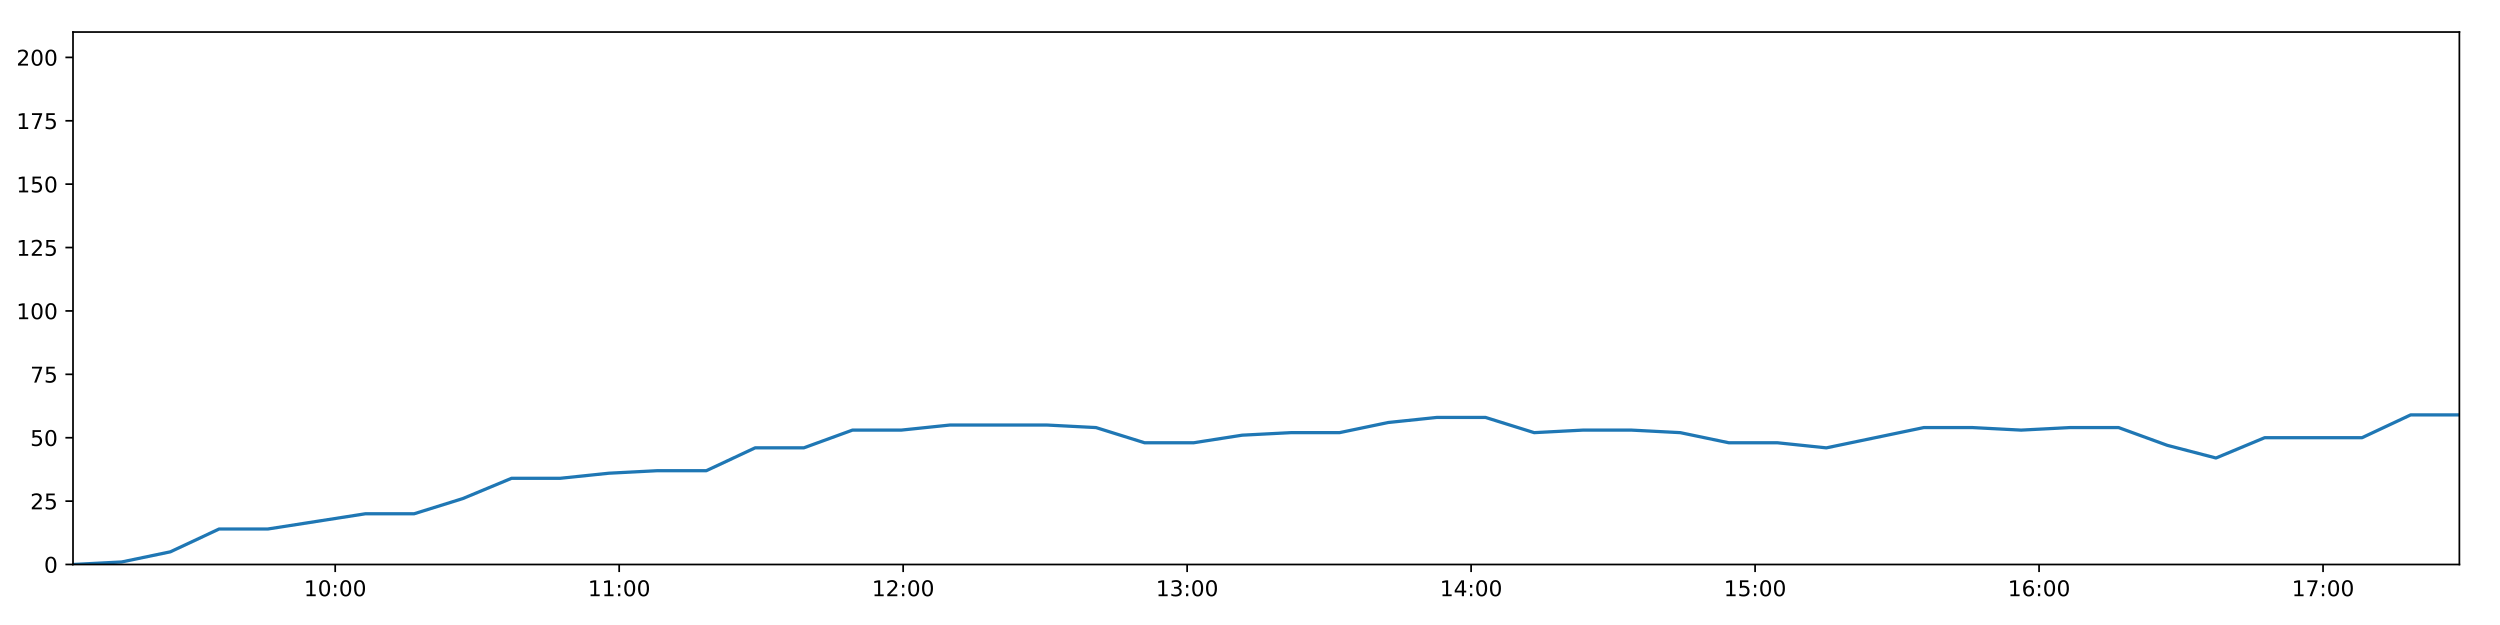
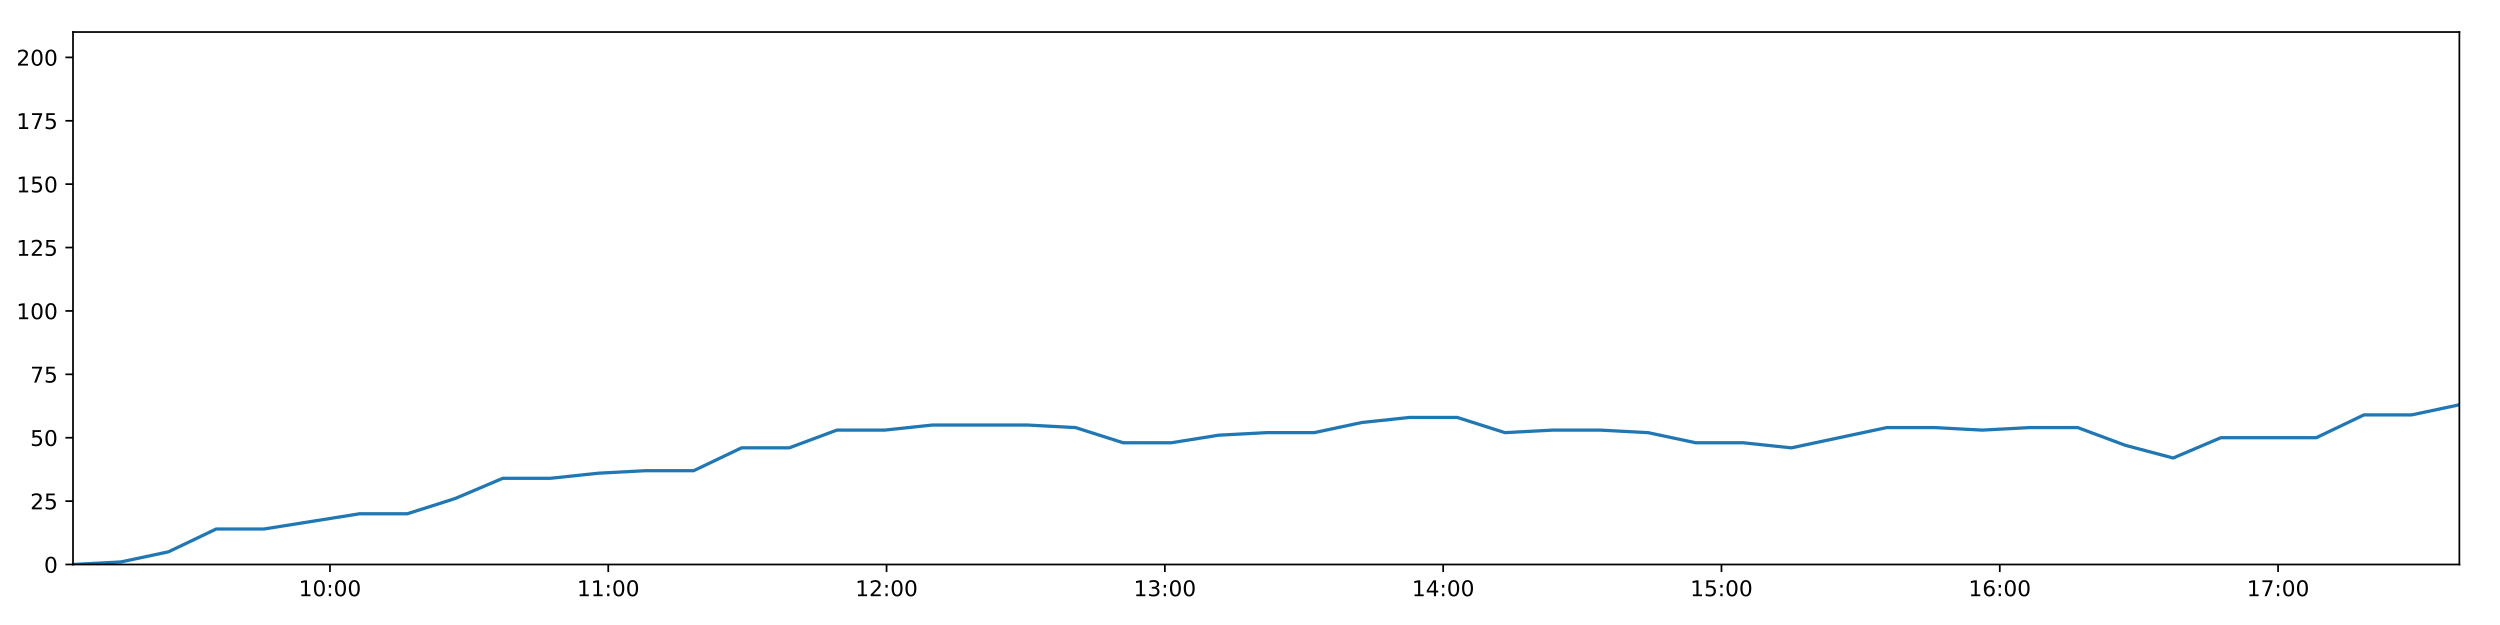
<svg xmlns="http://www.w3.org/2000/svg" xmlns:xlink="http://www.w3.org/1999/xlink" height="288pt" version="1.1" viewBox="0 0 1152 288" width="1152pt">
  <defs>
    <style type="text/css">
*{stroke-linecap:butt;stroke-linejoin:round;}
  </style>
  </defs>
  <g id="figure_1">
    <g id="patch_1">
      <path d="M 0 288  L 1152 288  L 1152 0  L 0 0  z " style="fill:#ffffff;" />
    </g>
    <g id="axes_1">
      <g id="patch_2">
        <path d="M 33.64 260.12  L 1133.28 260.12  L 1133.28 14.76  L 33.64 14.76  z " style="fill:#ffffff;" />
      </g>
      <g id="matplotlib.axis_1">
        <g id="xtick_1">
          <g id="line2d_1">
            <defs>
-               <path d="M 0 0  L 0 3.5  " id="m6f660cb52c" style="stroke:#000000;stroke-width:0.8;" />
-             </defs>
-             <g>
-               <use style="stroke:#000000;stroke-width:0.8;" x="154.459" xlink:href="#m6f660cb52c" y="260.12" />
+               <path d="M 0 0  L 0 3.5  " id="m4ec691d7cd" style="stroke:#000000;stroke-width:0.8;" />
+             </defs>
+             <g>
+               <use style="stroke:#000000;stroke-width:0.8;" x="152.044" xlink:href="#m4ec691d7cd" y="260.12" />
            </g>
          </g>
          <g id="text_1">
            <defs>
              <path d="M 12.406 8.297  L 28.516 8.297  L 28.516 63.922  L 10.984 60.406  L 10.984 69.391  L 28.422 72.906  L 38.281 72.906  L 38.281 8.297  L 54.391 8.297  L 54.391 0  L 12.406 0  z " id="DejaVuSans-49" />
              <path d="M 31.781 66.406  Q 24.172 66.406 20.328 58.906  Q 16.5 51.422 16.5 36.375  Q 16.5 21.391 20.328 13.891  Q 24.172 6.391 31.781 6.391  Q 39.453 6.391 43.281 13.891  Q 47.125 21.391 47.125 36.375  Q 47.125 51.422 43.281 58.906  Q 39.453 66.406 31.781 66.406  z M 31.781 74.219  Q 44.047 74.219 50.516 64.516  Q 56.984 54.828 56.984 36.375  Q 56.984 17.969 50.516 8.266  Q 44.047 -1.422 31.781 -1.422  Q 19.531 -1.422 13.062 8.266  Q 6.594 17.969 6.594 36.375  Q 6.594 54.828 13.062 64.516  Q 19.531 74.219 31.781 74.219  z " id="DejaVuSans-48" />
              <path d="M 11.719 12.406  L 22.016 12.406  L 22.016 0  L 11.719 0  z M 11.719 51.703  L 22.016 51.703  L 22.016 39.312  L 11.719 39.312  z " id="DejaVuSans-58" />
            </defs>
-             <g transform="translate(140.0497 274.7184)scale(0.1 -0.1)">
+             <g transform="translate(137.6348 274.7184)scale(0.1 -0.1)">
              <use xlink:href="#DejaVuSans-49" />
              <use x="63.623" xlink:href="#DejaVuSans-48" />
              <use x="127.246" xlink:href="#DejaVuSans-58" />
              <use x="160.938" xlink:href="#DejaVuSans-48" />
              <use x="224.561" xlink:href="#DejaVuSans-48" />
            </g>
          </g>
        </g>
        <g id="xtick_2">
          <g id="line2d_2">
            <g>
-               <use style="stroke:#000000;stroke-width:0.8;" x="285.316" xlink:href="#m6f660cb52c" y="260.12" />
+               <use style="stroke:#000000;stroke-width:0.8;" x="280.286" xlink:href="#m4ec691d7cd" y="260.12" />
            </g>
          </g>
          <g id="text_2">
-             <g transform="translate(270.9068 274.7184)scale(0.1 -0.1)">
+             <g transform="translate(265.8763 274.7184)scale(0.1 -0.1)">
              <use xlink:href="#DejaVuSans-49" />
              <use x="63.623" xlink:href="#DejaVuSans-49" />
              <use x="127.246" xlink:href="#DejaVuSans-58" />
              <use x="160.938" xlink:href="#DejaVuSans-48" />
              <use x="224.561" xlink:href="#DejaVuSans-48" />
            </g>
          </g>
        </g>
        <g id="xtick_3">
          <g id="line2d_3">
            <g>
-               <use style="stroke:#000000;stroke-width:0.8;" x="416.173" xlink:href="#m6f660cb52c" y="260.12" />
+               <use style="stroke:#000000;stroke-width:0.8;" x="408.527" xlink:href="#m4ec691d7cd" y="260.12" />
            </g>
          </g>
          <g id="text_3">
            <defs>
              <path d="M 19.188 8.297  L 53.609 8.297  L 53.609 0  L 7.328 0  L 7.328 8.297  Q 12.938 14.109 22.625 23.891  Q 32.328 33.688 34.812 36.531  Q 39.547 41.844 41.422 45.531  Q 43.312 49.219 43.312 52.781  Q 43.312 58.594 39.234 62.25  Q 35.156 65.922 28.609 65.922  Q 23.969 65.922 18.812 64.312  Q 13.672 62.703 7.812 59.422  L 7.812 69.391  Q 13.766 71.781 18.938 73  Q 24.125 74.219 28.422 74.219  Q 39.75 74.219 46.484 68.547  Q 53.219 62.891 53.219 53.422  Q 53.219 48.922 51.531 44.891  Q 49.859 40.875 45.406 35.406  Q 44.188 33.984 37.641 27.219  Q 31.109 20.453 19.188 8.297  z " id="DejaVuSans-50" />
            </defs>
-             <g transform="translate(401.7639 274.7184)scale(0.1 -0.1)">
+             <g transform="translate(394.1178 274.7184)scale(0.1 -0.1)">
              <use xlink:href="#DejaVuSans-49" />
              <use x="63.623" xlink:href="#DejaVuSans-50" />
              <use x="127.246" xlink:href="#DejaVuSans-58" />
              <use x="160.938" xlink:href="#DejaVuSans-48" />
              <use x="224.561" xlink:href="#DejaVuSans-48" />
            </g>
          </g>
        </g>
        <g id="xtick_4">
          <g id="line2d_4">
            <g>
-               <use style="stroke:#000000;stroke-width:0.8;" x="547.03" xlink:href="#m6f660cb52c" y="260.12" />
+               <use style="stroke:#000000;stroke-width:0.8;" x="536.769" xlink:href="#m4ec691d7cd" y="260.12" />
            </g>
          </g>
          <g id="text_4">
            <defs>
              <path d="M 40.578 39.312  Q 47.656 37.797 51.625 33  Q 55.609 28.219 55.609 21.188  Q 55.609 10.406 48.188 4.484  Q 40.766 -1.422 27.094 -1.422  Q 22.516 -1.422 17.656 -0.516  Q 12.797 0.391 7.625 2.203  L 7.625 11.719  Q 11.719 9.328 16.594 8.109  Q 21.484 6.891 26.812 6.891  Q 36.078 6.891 40.938 10.547  Q 45.797 14.203 45.797 21.188  Q 45.797 27.641 41.281 31.266  Q 36.766 34.906 28.719 34.906  L 20.219 34.906  L 20.219 43.016  L 29.109 43.016  Q 36.375 43.016 40.234 45.922  Q 44.094 48.828 44.094 54.297  Q 44.094 59.906 40.109 62.906  Q 36.141 65.922 28.719 65.922  Q 24.656 65.922 20.016 65.031  Q 15.375 64.156 9.812 62.312  L 9.812 71.094  Q 15.438 72.656 20.344 73.438  Q 25.25 74.219 29.594 74.219  Q 40.828 74.219 47.359 69.109  Q 53.906 64.016 53.906 55.328  Q 53.906 49.266 50.438 45.094  Q 46.969 40.922 40.578 39.312  z " id="DejaVuSans-51" />
            </defs>
-             <g transform="translate(532.621 274.7184)scale(0.1 -0.1)">
+             <g transform="translate(522.3593 274.7184)scale(0.1 -0.1)">
              <use xlink:href="#DejaVuSans-49" />
              <use x="63.623" xlink:href="#DejaVuSans-51" />
              <use x="127.246" xlink:href="#DejaVuSans-58" />
              <use x="160.938" xlink:href="#DejaVuSans-48" />
              <use x="224.561" xlink:href="#DejaVuSans-48" />
            </g>
          </g>
        </g>
        <g id="xtick_5">
          <g id="line2d_5">
            <g>
-               <use style="stroke:#000000;stroke-width:0.8;" x="677.887" xlink:href="#m6f660cb52c" y="260.12" />
+               <use style="stroke:#000000;stroke-width:0.8;" x="665.01" xlink:href="#m4ec691d7cd" y="260.12" />
            </g>
          </g>
          <g id="text_5">
            <defs>
              <path d="M 37.797 64.312  L 12.891 25.391  L 37.797 25.391  z M 35.203 72.906  L 47.609 72.906  L 47.609 25.391  L 58.016 25.391  L 58.016 17.188  L 47.609 17.188  L 47.609 0  L 37.797 0  L 37.797 17.188  L 4.891 17.188  L 4.891 26.703  z " id="DejaVuSans-52" />
            </defs>
-             <g transform="translate(663.4781 274.7184)scale(0.1 -0.1)">
+             <g transform="translate(650.6008 274.7184)scale(0.1 -0.1)">
              <use xlink:href="#DejaVuSans-49" />
              <use x="63.623" xlink:href="#DejaVuSans-52" />
              <use x="127.246" xlink:href="#DejaVuSans-58" />
              <use x="160.938" xlink:href="#DejaVuSans-48" />
              <use x="224.561" xlink:href="#DejaVuSans-48" />
            </g>
          </g>
        </g>
        <g id="xtick_6">
          <g id="line2d_6">
            <g>
-               <use style="stroke:#000000;stroke-width:0.8;" x="808.745" xlink:href="#m6f660cb52c" y="260.12" />
+               <use style="stroke:#000000;stroke-width:0.8;" x="793.252" xlink:href="#m4ec691d7cd" y="260.12" />
            </g>
          </g>
          <g id="text_6">
            <defs>
              <path d="M 10.797 72.906  L 49.516 72.906  L 49.516 64.594  L 19.828 64.594  L 19.828 46.734  Q 21.969 47.469 24.109 47.828  Q 26.266 48.188 28.422 48.188  Q 40.625 48.188 47.75 41.5  Q 54.891 34.812 54.891 23.391  Q 54.891 11.625 47.562 5.094  Q 40.234 -1.422 26.906 -1.422  Q 22.312 -1.422 17.547 -0.641  Q 12.797 0.141 7.719 1.703  L 7.719 11.625  Q 12.109 9.234 16.797 8.062  Q 21.484 6.891 26.703 6.891  Q 35.156 6.891 40.078 11.328  Q 45.016 15.766 45.016 23.391  Q 45.016 31 40.078 35.438  Q 35.156 39.891 26.703 39.891  Q 22.75 39.891 18.812 39.016  Q 14.891 38.141 10.797 36.281  z " id="DejaVuSans-53" />
            </defs>
-             <g transform="translate(794.3352 274.7184)scale(0.1 -0.1)">
+             <g transform="translate(778.8424 274.7184)scale(0.1 -0.1)">
              <use xlink:href="#DejaVuSans-49" />
              <use x="63.623" xlink:href="#DejaVuSans-53" />
              <use x="127.246" xlink:href="#DejaVuSans-58" />
              <use x="160.938" xlink:href="#DejaVuSans-48" />
              <use x="224.561" xlink:href="#DejaVuSans-48" />
            </g>
          </g>
        </g>
        <g id="xtick_7">
          <g id="line2d_7">
            <g>
-               <use style="stroke:#000000;stroke-width:0.8;" x="939.602" xlink:href="#m6f660cb52c" y="260.12" />
+               <use style="stroke:#000000;stroke-width:0.8;" x="921.493" xlink:href="#m4ec691d7cd" y="260.12" />
            </g>
          </g>
          <g id="text_7">
            <defs>
              <path d="M 33.016 40.375  Q 26.375 40.375 22.484 35.828  Q 18.609 31.297 18.609 23.391  Q 18.609 15.531 22.484 10.953  Q 26.375 6.391 33.016 6.391  Q 39.656 6.391 43.531 10.953  Q 47.406 15.531 47.406 23.391  Q 47.406 31.297 43.531 35.828  Q 39.656 40.375 33.016 40.375  z M 52.594 71.297  L 52.594 62.312  Q 48.875 64.062 45.094 64.984  Q 41.312 65.922 37.594 65.922  Q 27.828 65.922 22.672 59.328  Q 17.531 52.734 16.797 39.406  Q 19.672 43.656 24.016 45.922  Q 28.375 48.188 33.594 48.188  Q 44.578 48.188 50.953 41.516  Q 57.328 34.859 57.328 23.391  Q 57.328 12.156 50.688 5.359  Q 44.047 -1.422 33.016 -1.422  Q 20.359 -1.422 13.672 8.266  Q 6.984 17.969 6.984 36.375  Q 6.984 53.656 15.188 63.938  Q 23.391 74.219 37.203 74.219  Q 40.922 74.219 44.703 73.484  Q 48.484 72.75 52.594 71.297  z " id="DejaVuSans-54" />
            </defs>
-             <g transform="translate(925.1923 274.7184)scale(0.1 -0.1)">
+             <g transform="translate(907.0839 274.7184)scale(0.1 -0.1)">
              <use xlink:href="#DejaVuSans-49" />
              <use x="63.623" xlink:href="#DejaVuSans-54" />
              <use x="127.246" xlink:href="#DejaVuSans-58" />
              <use x="160.938" xlink:href="#DejaVuSans-48" />
              <use x="224.561" xlink:href="#DejaVuSans-48" />
            </g>
          </g>
        </g>
        <g id="xtick_8">
          <g id="line2d_8">
            <g>
-               <use style="stroke:#000000;stroke-width:0.8;" x="1070.459" xlink:href="#m6f660cb52c" y="260.12" />
+               <use style="stroke:#000000;stroke-width:0.8;" x="1049.735" xlink:href="#m4ec691d7cd" y="260.12" />
            </g>
          </g>
          <g id="text_8">
            <defs>
              <path d="M 8.203 72.906  L 55.078 72.906  L 55.078 68.703  L 28.609 0  L 18.312 0  L 43.219 64.594  L 8.203 64.594  z " id="DejaVuSans-55" />
            </defs>
-             <g transform="translate(1056.049 274.7184)scale(0.1 -0.1)">
+             <g transform="translate(1035.325 274.7184)scale(0.1 -0.1)">
              <use xlink:href="#DejaVuSans-49" />
              <use x="63.623" xlink:href="#DejaVuSans-55" />
              <use x="127.246" xlink:href="#DejaVuSans-58" />
              <use x="160.938" xlink:href="#DejaVuSans-48" />
              <use x="224.561" xlink:href="#DejaVuSans-48" />
            </g>
          </g>
        </g>
      </g>
      <g id="matplotlib.axis_2">
        <g id="ytick_1">
          <g id="line2d_9">
            <defs>
-               <path d="M 0 0  L -3.5 0  " id="m376269b27a" style="stroke:#000000;stroke-width:0.8;" />
-             </defs>
-             <g>
-               <use style="stroke:#000000;stroke-width:0.8;" x="33.64" xlink:href="#m376269b27a" y="260.12" />
+               <path d="M 0 0  L -3.5 0  " id="m40b67b4547" style="stroke:#000000;stroke-width:0.8;" />
+             </defs>
+             <g>
+               <use style="stroke:#000000;stroke-width:0.8;" x="33.64" xlink:href="#m40b67b4547" y="260.12" />
            </g>
          </g>
          <g id="text_9">
            <g transform="translate(20.2775 263.9192)scale(0.1 -0.1)">
              <use xlink:href="#DejaVuSans-48" />
            </g>
          </g>
        </g>
        <g id="ytick_2">
          <g id="line2d_10">
            <g>
-               <use style="stroke:#000000;stroke-width:0.8;" x="33.64" xlink:href="#m376269b27a" y="230.91" />
+               <use style="stroke:#000000;stroke-width:0.8;" x="33.64" xlink:href="#m40b67b4547" y="230.91" />
            </g>
          </g>
          <g id="text_10">
            <g transform="translate(13.915 234.7097)scale(0.1 -0.1)">
              <use xlink:href="#DejaVuSans-50" />
              <use x="63.623" xlink:href="#DejaVuSans-53" />
            </g>
          </g>
        </g>
        <g id="ytick_3">
          <g id="line2d_11">
            <g>
-               <use style="stroke:#000000;stroke-width:0.8;" x="33.64" xlink:href="#m376269b27a" y="201.701" />
+               <use style="stroke:#000000;stroke-width:0.8;" x="33.64" xlink:href="#m40b67b4547" y="201.701" />
            </g>
          </g>
          <g id="text_11">
            <g transform="translate(13.915 205.5002)scale(0.1 -0.1)">
              <use xlink:href="#DejaVuSans-53" />
              <use x="63.623" xlink:href="#DejaVuSans-48" />
            </g>
          </g>
        </g>
        <g id="ytick_4">
          <g id="line2d_12">
            <g>
-               <use style="stroke:#000000;stroke-width:0.8;" x="33.64" xlink:href="#m376269b27a" y="172.491" />
+               <use style="stroke:#000000;stroke-width:0.8;" x="33.64" xlink:href="#m40b67b4547" y="172.491" />
            </g>
          </g>
          <g id="text_12">
            <g transform="translate(13.915 176.2906)scale(0.1 -0.1)">
              <use xlink:href="#DejaVuSans-55" />
              <use x="63.623" xlink:href="#DejaVuSans-53" />
            </g>
          </g>
        </g>
        <g id="ytick_5">
          <g id="line2d_13">
            <g>
-               <use style="stroke:#000000;stroke-width:0.8;" x="33.64" xlink:href="#m376269b27a" y="143.282" />
+               <use style="stroke:#000000;stroke-width:0.8;" x="33.64" xlink:href="#m40b67b4547" y="143.282" />
            </g>
          </g>
          <g id="text_13">
            <g transform="translate(7.5525 147.0811)scale(0.1 -0.1)">
              <use xlink:href="#DejaVuSans-49" />
              <use x="63.623" xlink:href="#DejaVuSans-48" />
              <use x="127.246" xlink:href="#DejaVuSans-48" />
            </g>
          </g>
        </g>
        <g id="ytick_6">
          <g id="line2d_14">
            <g>
-               <use style="stroke:#000000;stroke-width:0.8;" x="33.64" xlink:href="#m376269b27a" y="114.072" />
+               <use style="stroke:#000000;stroke-width:0.8;" x="33.64" xlink:href="#m40b67b4547" y="114.072" />
            </g>
          </g>
          <g id="text_14">
            <g transform="translate(7.5525 117.8716)scale(0.1 -0.1)">
              <use xlink:href="#DejaVuSans-49" />
              <use x="63.623" xlink:href="#DejaVuSans-50" />
              <use x="127.246" xlink:href="#DejaVuSans-53" />
            </g>
          </g>
        </g>
        <g id="ytick_7">
          <g id="line2d_15">
            <g>
-               <use style="stroke:#000000;stroke-width:0.8;" x="33.64" xlink:href="#m376269b27a" y="84.863" />
+               <use style="stroke:#000000;stroke-width:0.8;" x="33.64" xlink:href="#m40b67b4547" y="84.863" />
            </g>
          </g>
          <g id="text_15">
            <g transform="translate(7.5525 88.66208)scale(0.1 -0.1)">
              <use xlink:href="#DejaVuSans-49" />
              <use x="63.623" xlink:href="#DejaVuSans-53" />
              <use x="127.246" xlink:href="#DejaVuSans-48" />
            </g>
          </g>
        </g>
        <g id="ytick_8">
          <g id="line2d_16">
            <g>
-               <use style="stroke:#000000;stroke-width:0.8;" x="33.64" xlink:href="#m376269b27a" y="55.653" />
+               <use style="stroke:#000000;stroke-width:0.8;" x="33.64" xlink:href="#m40b67b4547" y="55.653" />
            </g>
          </g>
          <g id="text_16">
            <g transform="translate(7.5525 59.45255)scale(0.1 -0.1)">
              <use xlink:href="#DejaVuSans-49" />
              <use x="63.623" xlink:href="#DejaVuSans-55" />
              <use x="127.246" xlink:href="#DejaVuSans-53" />
            </g>
          </g>
        </g>
        <g id="ytick_9">
          <g id="line2d_17">
            <g>
-               <use style="stroke:#000000;stroke-width:0.8;" x="33.64" xlink:href="#m376269b27a" y="26.444" />
+               <use style="stroke:#000000;stroke-width:0.8;" x="33.64" xlink:href="#m40b67b4547" y="26.444" />
            </g>
          </g>
          <g id="text_17">
            <g transform="translate(7.5525 30.24303)scale(0.1 -0.1)">
              <use xlink:href="#DejaVuSans-50" />
              <use x="63.623" xlink:href="#DejaVuSans-48" />
              <use x="127.246" xlink:href="#DejaVuSans-48" />
            </g>
          </g>
        </g>
      </g>
      <g id="line2d_18">
-         <path clip-path="url(#pc077cd5cdf)" d="M 33.64 260.12  L 56.072 258.952  L 78.505 254.278  L 100.959 243.763  L 123.418 243.763  L 145.878 240.258  L 168.33 236.752  L 190.792 236.752  L 213.252 229.742  L 235.714 220.395  L 258.15 220.395  L 280.577 218.058  L 303.007 216.89  L 325.486 216.89  L 347.947 206.374  L 370.381 206.374  L 392.806 198.196  L 415.257 198.196  L 437.684 195.859  L 460.092 195.859  L 482.519 195.859  L 505.029 197.027  L 527.463 204.038  L 549.961 204.038  L 572.379 200.533  L 594.81 199.364  L 617.239 199.364  L 639.669 194.691  L 662.099 192.354  L 684.523 192.354  L 706.951 199.364  L 729.383 198.196  L 751.84 198.196  L 774.267 199.364  L 796.685 204.038  L 819.111 204.038  L 841.577 206.374  L 864.03 201.701  L 886.483 197.027  L 908.938 197.027  L 931.348 198.196  L 953.784 197.027  L 976.249 197.027  L 998.68 205.206  L 1021.117 211.048  L 1043.543 201.701  L 1065.971 201.701  L 1088.397 201.701  L 1110.827 191.186  L 1133.28 191.186  " style="fill:none;stroke:#1f77b4;stroke-linecap:square;stroke-width:1.5;" />
+         <path clip-path="url(#p4891c3e5d9)" d="M 33.64 260.12  L 55.624 258.952  L 77.608 254.278  L 99.613 243.763  L 121.623 243.763  L 143.635 240.258  L 165.638 236.752  L 187.651 236.752  L 209.661 229.742  L 231.674 220.395  L 253.663 220.395  L 275.641 218.058  L 297.623 216.89  L 319.653 216.89  L 341.664 206.374  L 363.65 206.374  L 385.627 198.196  L 407.629 198.196  L 429.608 195.859  L 451.568 195.859  L 473.547 195.859  L 495.607 197.027  L 517.593 204.038  L 539.641 204.038  L 561.611 200.533  L 583.593 199.364  L 605.574 199.364  L 627.555 194.691  L 649.538 192.354  L 671.514 192.354  L 693.493 199.364  L 715.477 198.196  L 737.484 198.196  L 759.464 199.364  L 781.433 204.038  L 803.411 204.038  L 825.428 206.374  L 847.432 201.701  L 869.437 197.027  L 891.442 197.027  L 913.405 198.196  L 935.392 197.027  L 957.408 197.027  L 979.39 205.206  L 1001.379 211.048  L 1023.357 201.701  L 1045.337 201.701  L 1067.315 201.701  L 1089.296 191.186  L 1111.3 191.186  L 1133.28 186.512  " style="fill:none;stroke:#1f77b4;stroke-linecap:square;stroke-width:1.5;" />
      </g>
      <g id="patch_3">
        <path d="M 33.64 260.12  L 33.64 14.76  " style="fill:none;stroke:#000000;stroke-linecap:square;stroke-linejoin:miter;stroke-width:0.8;" />
      </g>
      <g id="patch_4">
        <path d="M 1133.28 260.12  L 1133.28 14.76  " style="fill:none;stroke:#000000;stroke-linecap:square;stroke-linejoin:miter;stroke-width:0.8;" />
      </g>
      <g id="patch_5">
        <path d="M 33.64 260.12  L 1133.28 260.12  " style="fill:none;stroke:#000000;stroke-linecap:square;stroke-linejoin:miter;stroke-width:0.8;" />
      </g>
      <g id="patch_6">
        <path d="M 33.64 14.76  L 1133.28 14.76  " style="fill:none;stroke:#000000;stroke-linecap:square;stroke-linejoin:miter;stroke-width:0.8;" />
      </g>
    </g>
  </g>
  <defs>
-     <clipPath id="pc077cd5cdf">
+     <clipPath id="p4891c3e5d9">
      <rect height="245.36" width="1099.64" x="33.64" y="14.76" />
    </clipPath>
  </defs>
</svg>
